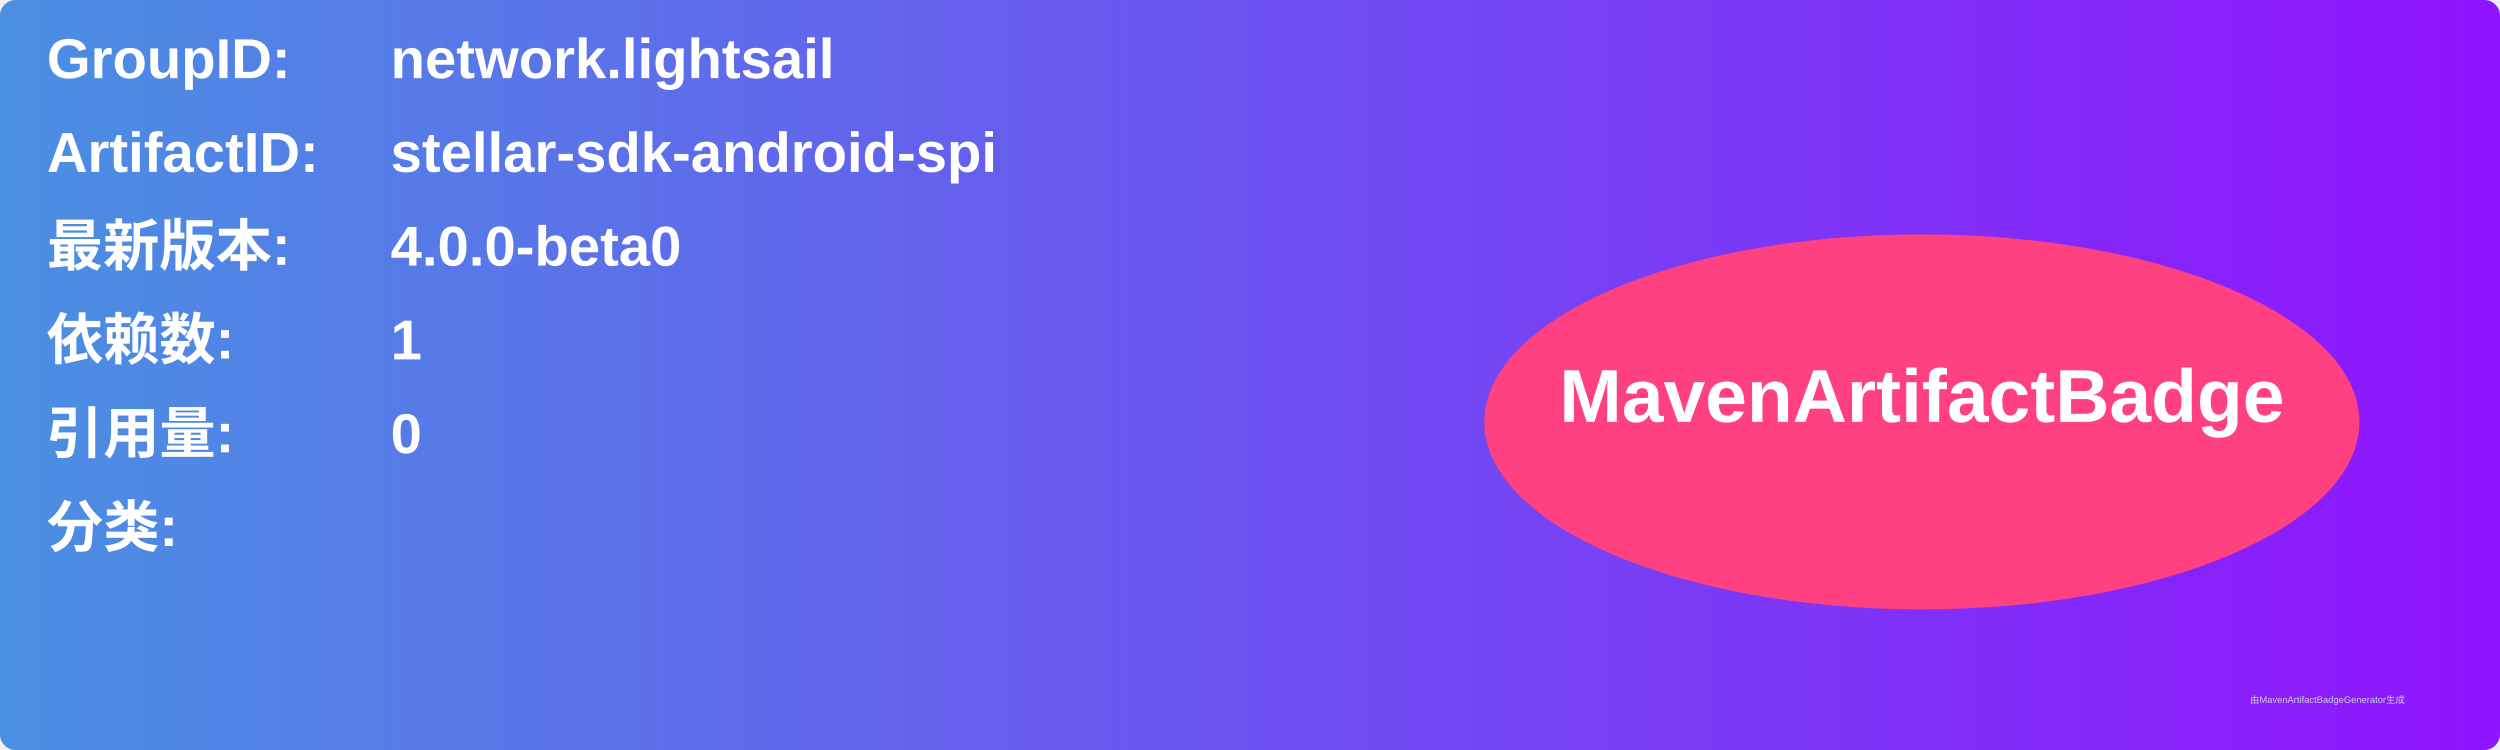
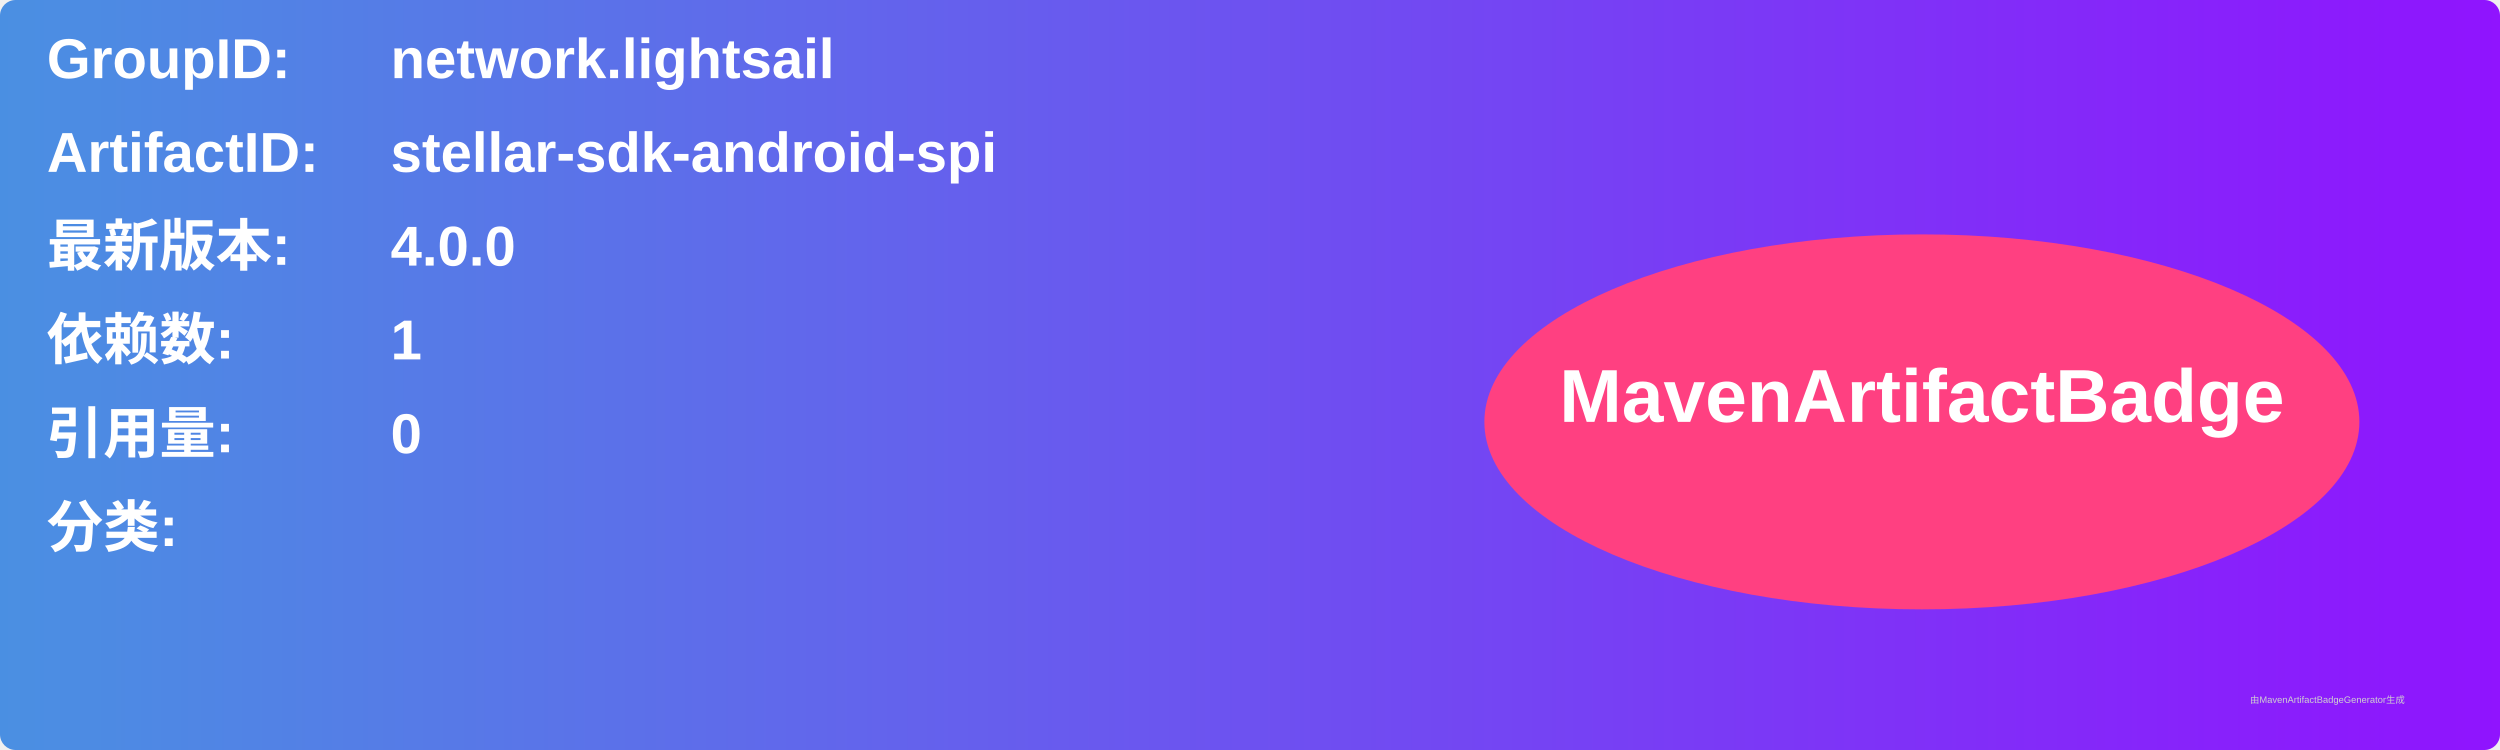
<svg xmlns="http://www.w3.org/2000/svg" width="800" height="240" viewBox="0 0 800 240">
  <linearGradient id="grad" x1="0%" y1="0%" x2="100%" y2="0%">
    <stop offset="0%" stop-color="#4a90e2" />
    <stop offset="100%" stop-color="#9013fe" />
  </linearGradient>
  <rect width="100%" height="100%" rx="5" ry="5" fill="url(#grad)" />
  <g transform="translate(15, 15)">
    <text x="0" y="10" font-family="Arial" font-size="18" fill="white" font-weight="bold" width="260">GroupID:</text>
    <text x="110" y="10" font-family="Arial" font-size="18" fill="white" font-weight="bold" width="460">network.lightsail</text>
    <text x="0" y="40" font-family="Arial" font-size="18" fill="white" font-weight="bold" width="260">ArtifactID:</text>
    <text x="110" y="40" font-family="Arial" font-size="18" fill="white" font-weight="bold" width="460">stellar-sdk-android-spi</text>
    <text x="0" y="70" font-family="Arial" font-size="18" fill="white" font-weight="bold">最新版本:</text>
    <text x="110" y="70" font-family="Arial" font-size="18" fill="white" font-weight="bold">
-       <tspan font-weight="bold">4.0.0-beta0</tspan>
+       <tspan font-weight="bold">4.0.0</tspan>
    </text>
    <text x="0" y="100" font-family="Arial" font-size="18" fill="white" font-weight="bold">依赖数: </text>
    <text x="110" y="100" font-family="Arial" font-size="18" fill="white">
      <tspan font-weight="bold">1</tspan>
    </text>
    <text x="0" y="130" font-family="Arial" font-size="18" fill="white" font-weight="bold">引用量: </text>
    <text x="110" y="130" font-family="Arial" font-size="18" fill="white">
      <tspan font-weight="bold">0</tspan>
    </text>
    <text x="0" y="160" font-family="Arial" font-size="18" fill="white" font-weight="bold">分类:</text>
    <text x="10" y="190" font-family="Arial" font-size="10" fill="white">
      <tspan font-weight="bold" />
    </text>
    <ellipse cx="600" cy="120" rx="140" ry="60" fill="#ff4081" />
    <text x="600" y="120" text-anchor="middle" font-family="Arial" font-size="24" fill="white" font-weight="bold">MavenArtifactBadge</text>
  </g>
  <text x="720" y="225" font-family="Arial" font-size="3" fill="#d0d0d0">由MavenArtifactBadgeGenerator生成</text>
</svg>
